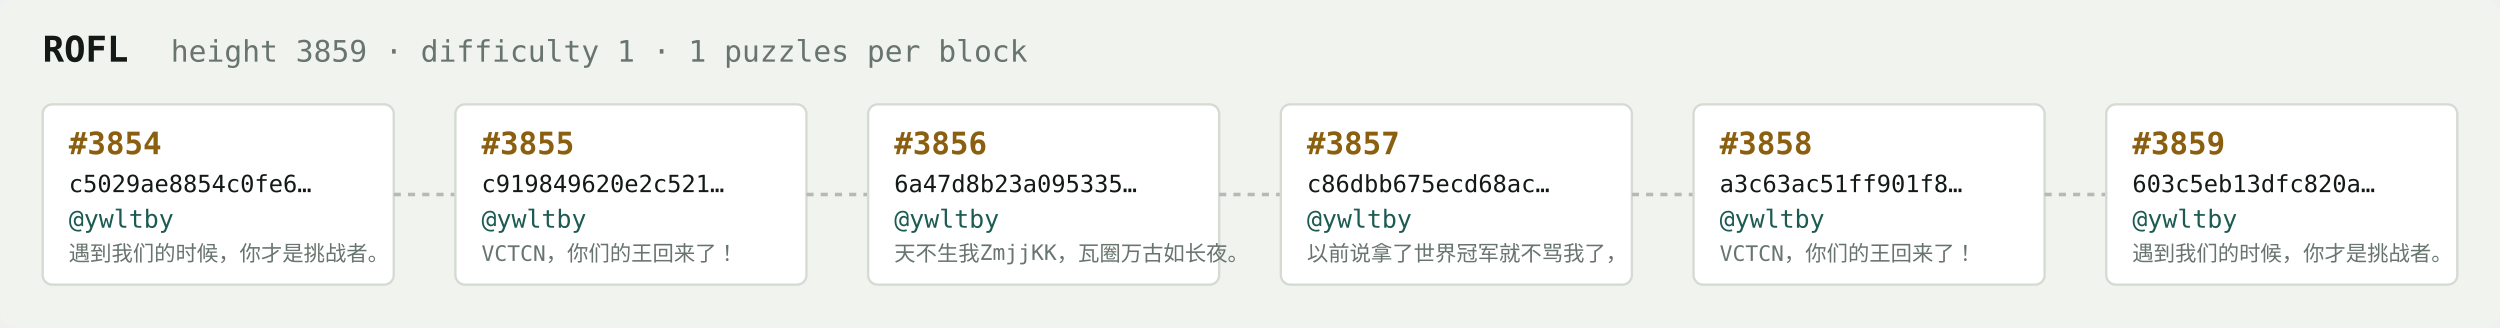
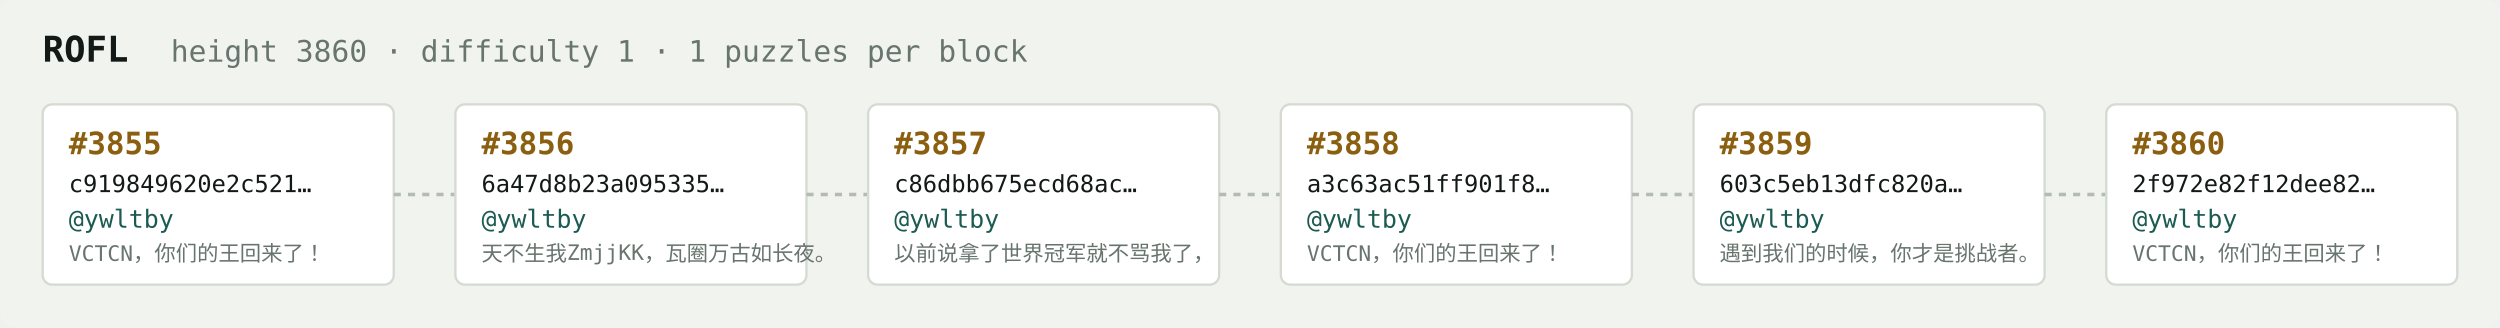
<svg xmlns="http://www.w3.org/2000/svg" width="1054" height="138" viewBox="0 0 1054 138" font-family="ui-monospace,SFMono-Regular,Menlo,monospace">
  <rect fill="#f1f3ef" width="1054" height="138" rx="6" />
  <text x="18" y="26" fill="#121916" font-size="15" font-weight="700">ROFL</text>
-   <text x="72" y="26" fill="#68746e" font-size="12.5">height 3859 · difficulty 1 · 1 puzzles per block</text>
+   <text x="72" y="26" fill="#68746e" font-size="12.5">height 3860 · difficulty 1 · 1 puzzles per block</text>
  <rect x="18" y="44" width="148" height="76" rx="4" fill="#ffffff" stroke="#d5dbd2" stroke-width="1" />
-   <text x="29" y="65" fill="#8a5f10" font-size="13" font-weight="700">#3854</text>
-   <text x="29" y="81" fill="#121916" font-size="10">c5029ae8854c0fe6…</text>
+   <text x="29" y="65" fill="#8a5f10" font-size="13" font-weight="700">#3855</text>
+   <text x="29" y="81" fill="#121916" font-size="10">c919849620e2c521…</text>
  <text x="29" y="96" fill="#1c5b52" font-size="10.5">@ywltby</text>
-   <text x="29" y="110" fill="#68746e" font-size="9">遇到我们的时候，你才是挑战者。</text>
+   <text x="29" y="110" fill="#68746e" font-size="9">VCTCN，你们的王回来了！</text>
  <line x1="166" y1="82.0" x2="192" y2="82.0" stroke="#b3bcb4" stroke-width="1.5" stroke-dasharray="3 3" />
  <rect x="192" y="44" width="148" height="76" rx="4" fill="#ffffff" stroke="#d5dbd2" stroke-width="1" />
-   <text x="203" y="65" fill="#8a5f10" font-size="13" font-weight="700">#3855</text>
-   <text x="203" y="81" fill="#121916" font-size="10">c919849620e2c521…</text>
+   <text x="203" y="65" fill="#8a5f10" font-size="13" font-weight="700">#3856</text>
+   <text x="203" y="81" fill="#121916" font-size="10">6a47d8b23a095335…</text>
  <text x="203" y="96" fill="#1c5b52" font-size="10.5">@ywltby</text>
-   <text x="203" y="110" fill="#68746e" font-size="9">VCTCN，你们的王回来了！</text>
+   <text x="203" y="110" fill="#68746e" font-size="9">天不生我ZmjjKK，瓦圈万古如长夜。</text>
  <line x1="340" y1="82.0" x2="366" y2="82.0" stroke="#b3bcb4" stroke-width="1.5" stroke-dasharray="3 3" />
  <rect x="366" y="44" width="148" height="76" rx="4" fill="#ffffff" stroke="#d5dbd2" stroke-width="1" />
-   <text x="377" y="65" fill="#8a5f10" font-size="13" font-weight="700">#3856</text>
-   <text x="377" y="81" fill="#121916" font-size="10">6a47d8b23a095335…</text>
+   <text x="377" y="65" fill="#8a5f10" font-size="13" font-weight="700">#3857</text>
+   <text x="377" y="81" fill="#121916" font-size="10">c86dbb675ecd68ac…</text>
  <text x="377" y="96" fill="#1c5b52" font-size="10.5">@ywltby</text>
-   <text x="377" y="110" fill="#68746e" font-size="9">天不生我ZmjjKK，瓦圈万古如长夜。</text>
+   <text x="377" y="110" fill="#68746e" font-size="9">以前说拿了世界冠军就不骂我了，</text>
  <line x1="514" y1="82.0" x2="540" y2="82.0" stroke="#b3bcb4" stroke-width="1.5" stroke-dasharray="3 3" />
  <rect x="540" y="44" width="148" height="76" rx="4" fill="#ffffff" stroke="#d5dbd2" stroke-width="1" />
-   <text x="551" y="65" fill="#8a5f10" font-size="13" font-weight="700">#3857</text>
-   <text x="551" y="81" fill="#121916" font-size="10">c86dbb675ecd68ac…</text>
+   <text x="551" y="65" fill="#8a5f10" font-size="13" font-weight="700">#3858</text>
+   <text x="551" y="81" fill="#121916" font-size="10">a3c63ac51ff901f8…</text>
  <text x="551" y="96" fill="#1c5b52" font-size="10.5">@ywltby</text>
-   <text x="551" y="110" fill="#68746e" font-size="9">以前说拿了世界冠军就不骂我了，</text>
+   <text x="551" y="110" fill="#68746e" font-size="9">VCTCN，你们的王回来了！</text>
  <line x1="688" y1="82.0" x2="714" y2="82.0" stroke="#b3bcb4" stroke-width="1.5" stroke-dasharray="3 3" />
  <rect x="714" y="44" width="148" height="76" rx="4" fill="#ffffff" stroke="#d5dbd2" stroke-width="1" />
-   <text x="725" y="65" fill="#8a5f10" font-size="13" font-weight="700">#3858</text>
-   <text x="725" y="81" fill="#121916" font-size="10">a3c63ac51ff901f8…</text>
+   <text x="725" y="65" fill="#8a5f10" font-size="13" font-weight="700">#3859</text>
+   <text x="725" y="81" fill="#121916" font-size="10">603c5eb13dfc820a…</text>
  <text x="725" y="96" fill="#1c5b52" font-size="10.5">@ywltby</text>
-   <text x="725" y="110" fill="#68746e" font-size="9">VCTCN，你们的王回来了！</text>
+   <text x="725" y="110" fill="#68746e" font-size="9">遇到我们的时候，你才是挑战者。</text>
  <line x1="862" y1="82.0" x2="888" y2="82.0" stroke="#b3bcb4" stroke-width="1.5" stroke-dasharray="3 3" />
  <rect x="888" y="44" width="148" height="76" rx="4" fill="#ffffff" stroke="#d5dbd2" stroke-width="1" />
-   <text x="899" y="65" fill="#8a5f10" font-size="13" font-weight="700">#3859</text>
-   <text x="899" y="81" fill="#121916" font-size="10">603c5eb13dfc820a…</text>
+   <text x="899" y="65" fill="#8a5f10" font-size="13" font-weight="700">#3860</text>
+   <text x="899" y="81" fill="#121916" font-size="10">2f972e82f12dee82…</text>
  <text x="899" y="96" fill="#1c5b52" font-size="10.5">@ywltby</text>
-   <text x="899" y="110" fill="#68746e" font-size="9">遇到我们的时候，你才是挑战者。</text>
+   <text x="899" y="110" fill="#68746e" font-size="9">VCTCN，你们的王回来了！</text>
</svg>
